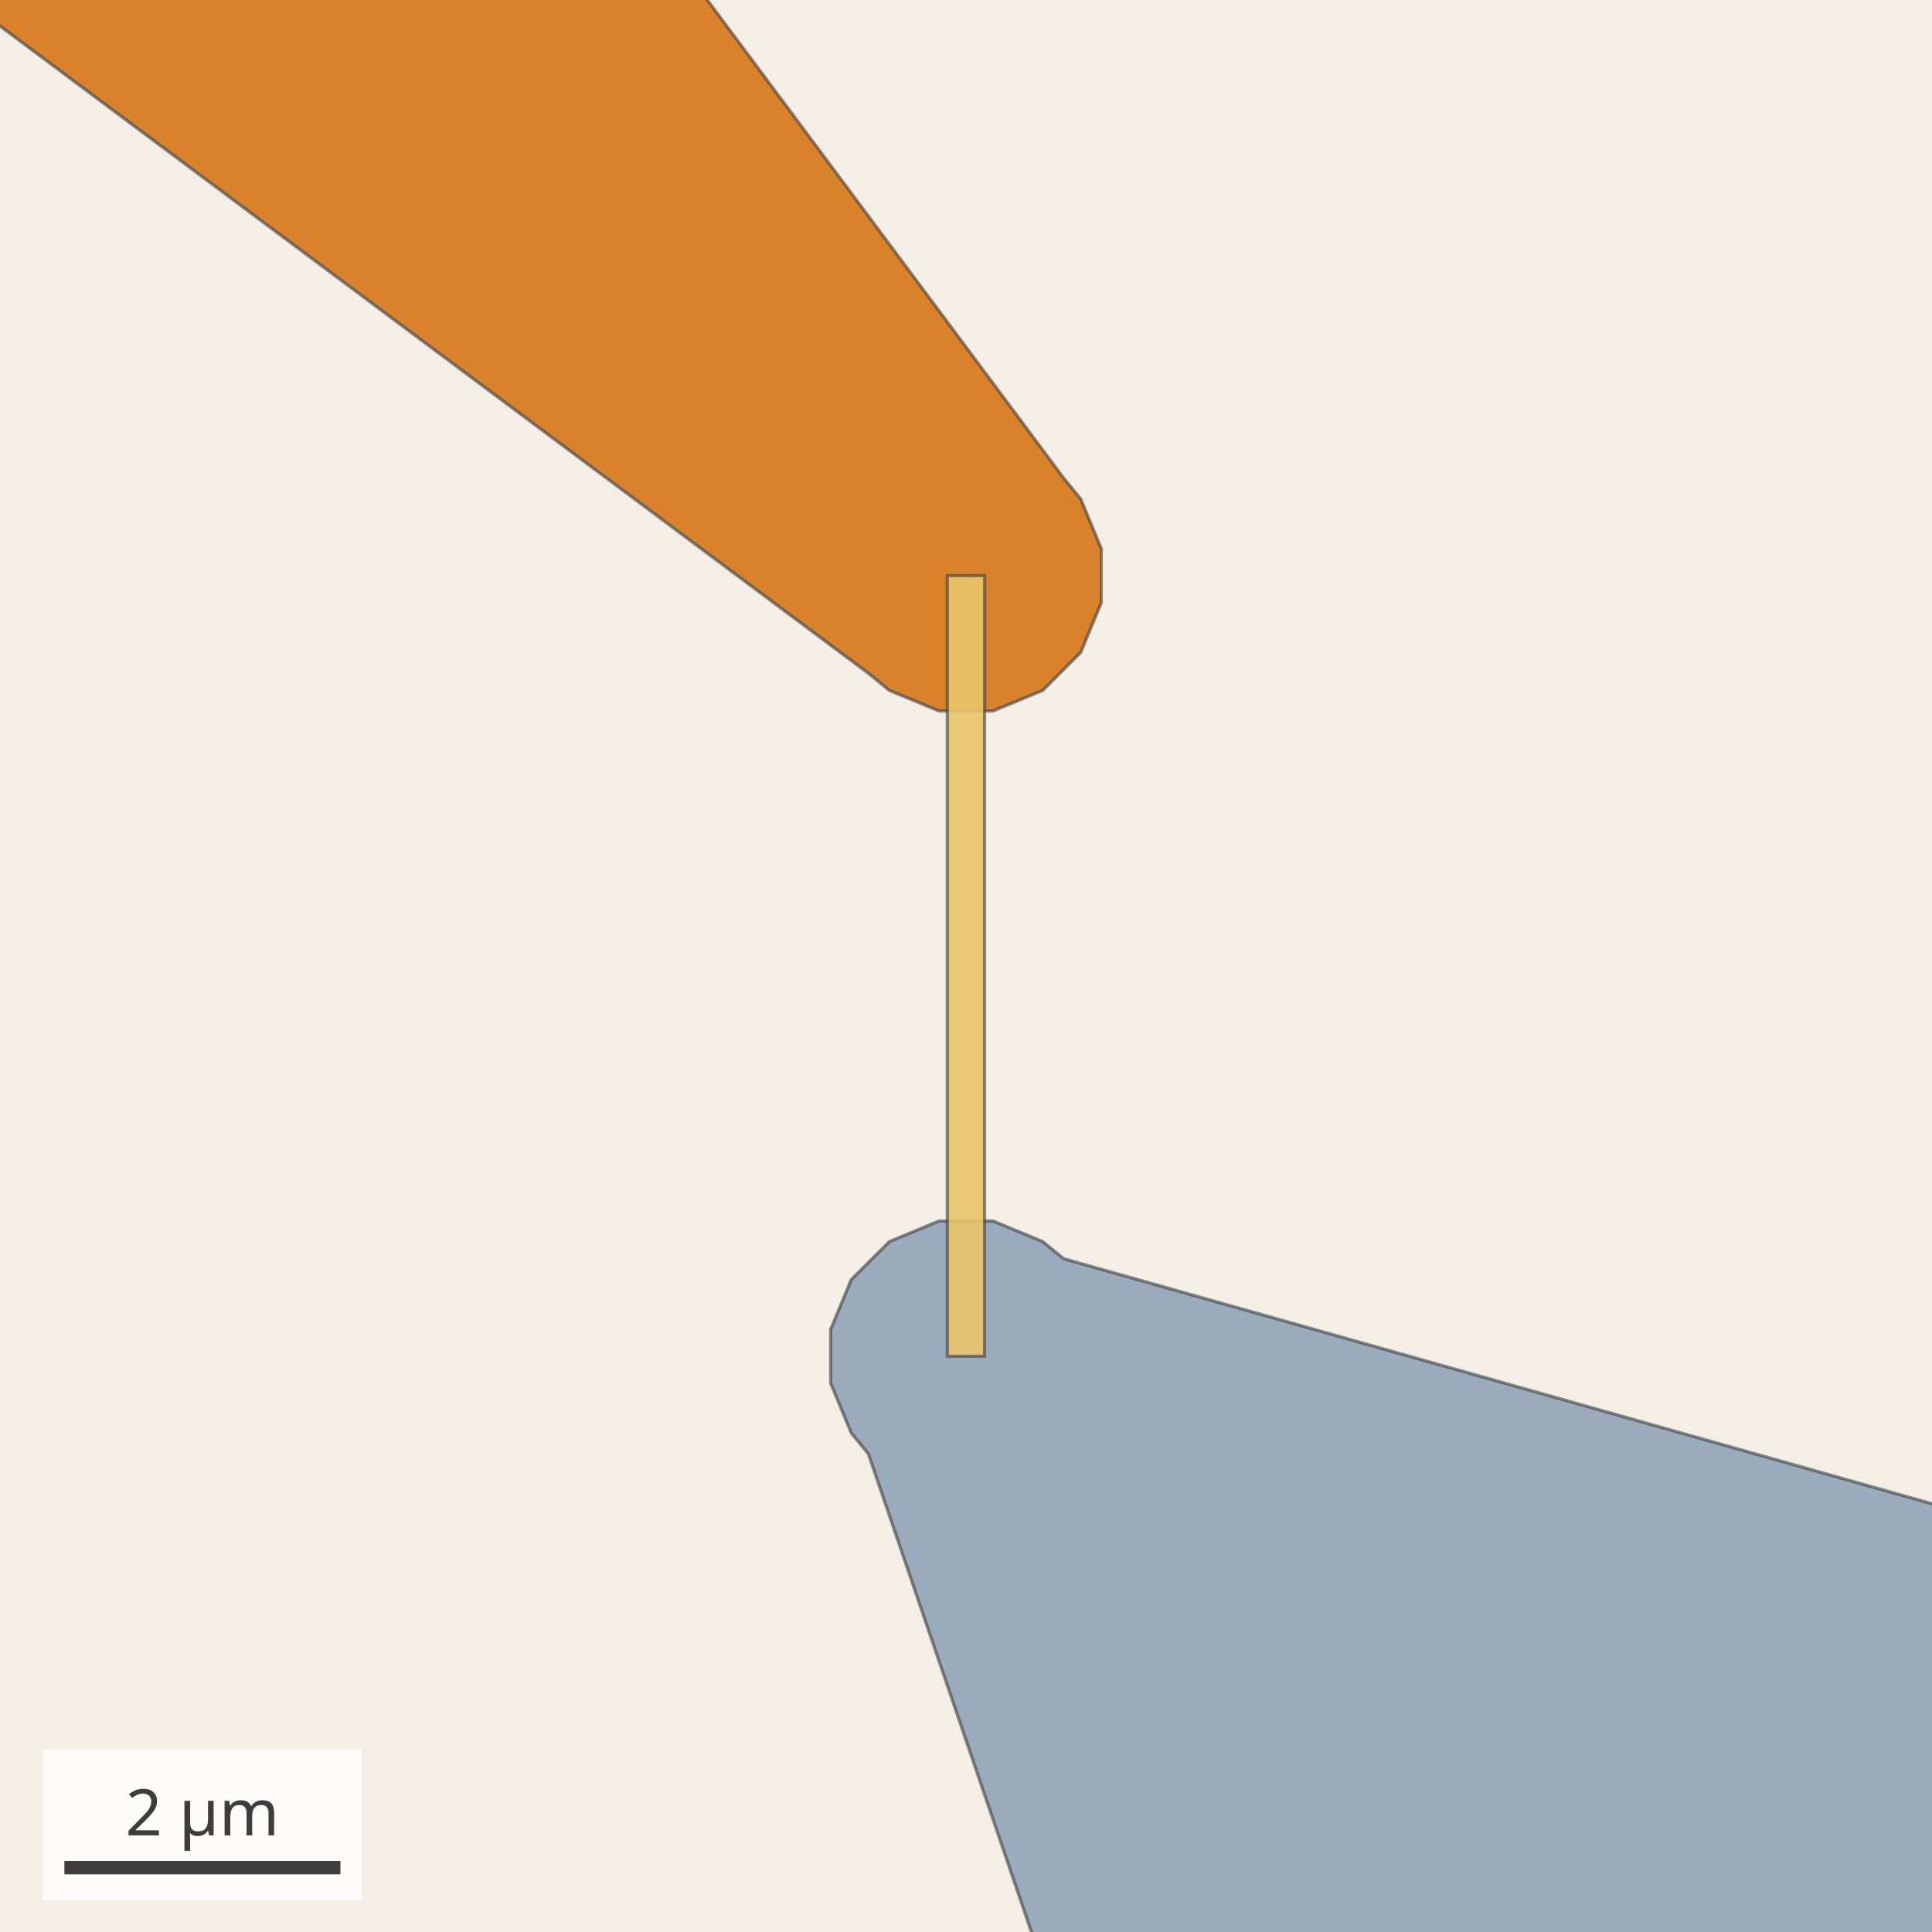
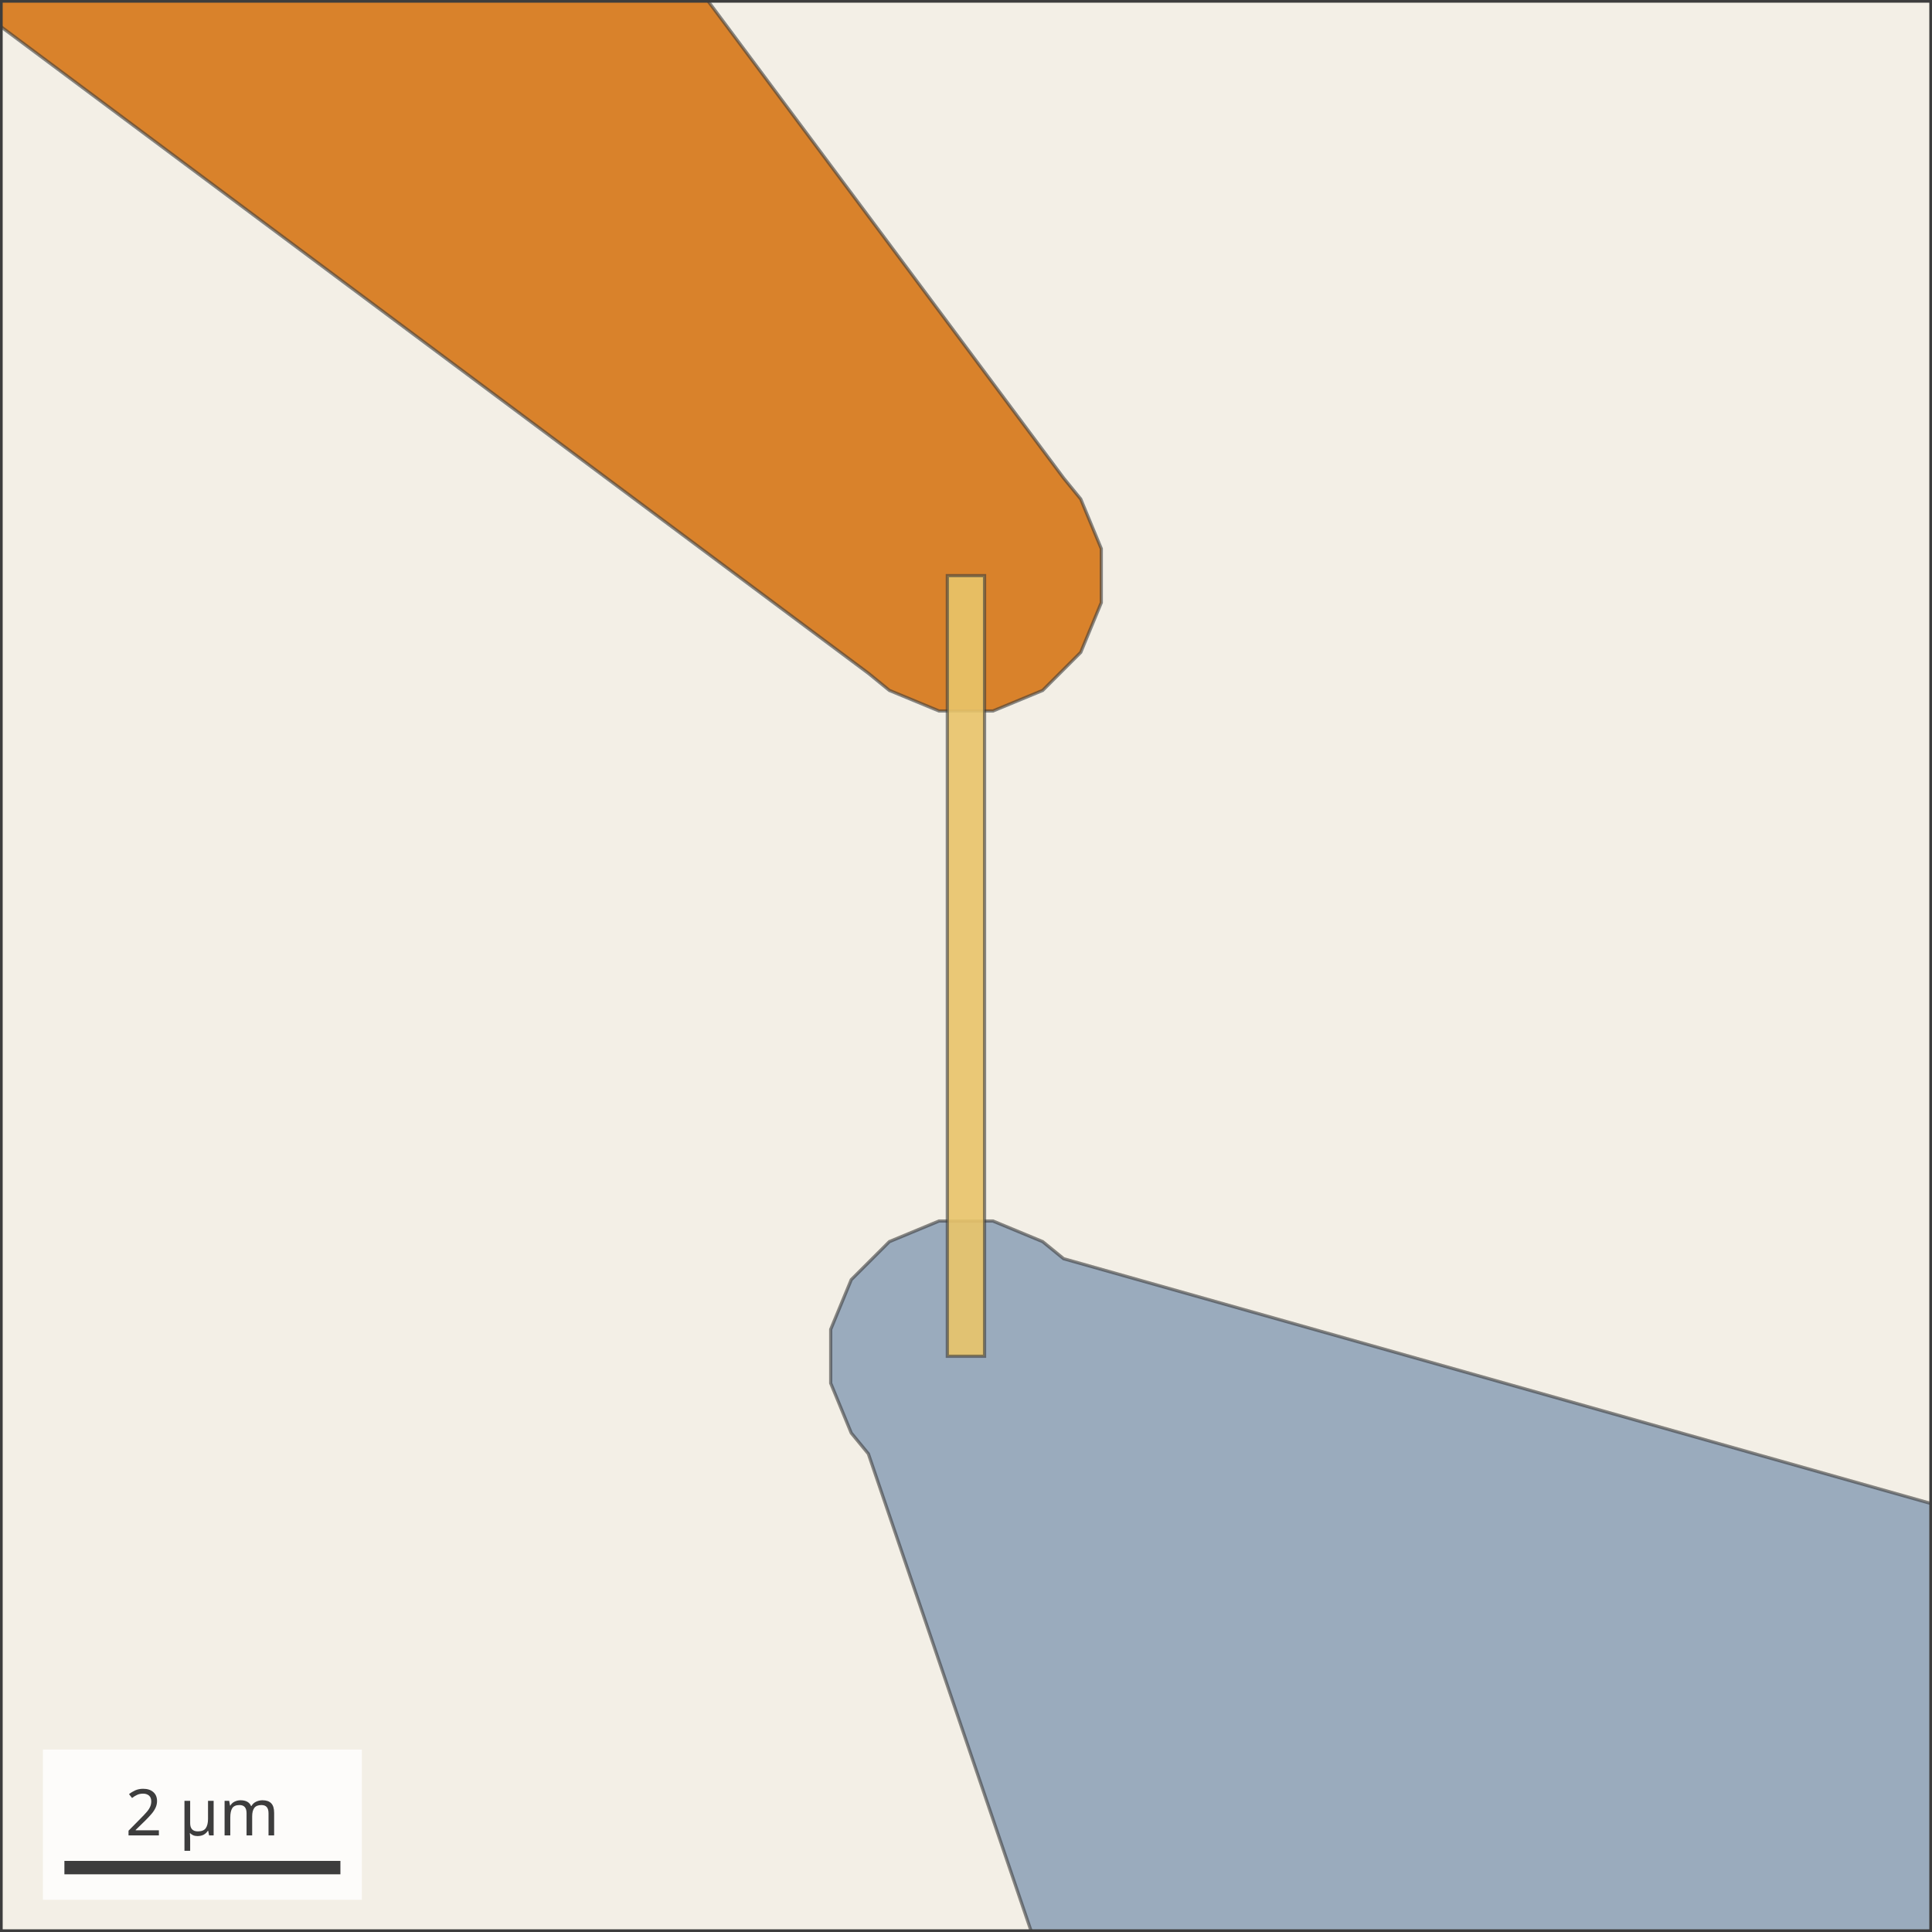
<svg xmlns="http://www.w3.org/2000/svg" width="360" height="360" viewBox="0 0 360 360" font-family="sans-serif">
-   <rect width="360" height="360" fill="#f3efe6" />
-   <path d="M-1703.12,-2559.78 L-1440.53,-3051.02 L-1278.83,-3584.08 L-1224.24,-4138.40 L-1278.83,-4692.72 L-1440.53,-5225.78 L-1703.12,-5717.03 L-2056.49,-6147.59 L-2487.05,-6500.95 L-2978.29,-6763.55 L-3511.35,-6925.24 L-4065.67,-6979.83 L-4619.99,-6925.24 L-5153.05,-6763.55 L-5644.30,-6500.95 L-6074.86,-6147.59 L-6428.22,-5717.03 L-6690.82,-5225.78 L-6852.51,-4692.72 L-6907.10,-4138.40 L-6852.51,-3584.08 L-6690.82,-3051.02 L-6428.22,-2559.78 L-6074.86,-2129.22 L-5644.30,-1775.85 L-5153.05,-1513.26 L-4619.99,-1351.56 L-4065.67,-1296.97 L-3511.35,-1351.56 L-2978.29,-1513.26 L-2487.05,-1775.85 L-2440.35,-1814.16 L161.81,125.46 L165.72,128.65 L174.97,132.48 L185.03,132.48 L194.29,128.65 L201.38,121.56 L205.21,112.30 L205.21,102.24 L201.38,92.99 L198.19,89.08 L-1741.43,-2513.08 Z" fill="#d9822b" fill-opacity="1.0" fill-rule="evenodd" stroke="#3d3d3d" stroke-width="0.6" stroke-opacity="0.6" />
-   <path d="M-16922.81,8718.74 L8791.47,8718.74 L8791.47,-16995.54 L-16922.81,-16995.54 Z M4761.40,-2382.58 L4249.25,-694.26 L3417.55,861.74 L3230.06,1090.21 L198.19,234.54 L194.29,231.36 L185.03,227.52 L174.97,227.52 L165.72,231.36 L158.62,238.45 L154.79,247.71 L154.79,257.74 L158.62,267.02 L161.81,270.90 L1149.75,3168.16 L934.47,3344.82 L-621.53,4176.52 L-2309.85,4688.67 L-4065.67,4861.60 L-5821.49,4688.67 L-7509.82,4176.52 L-9065.81,3344.82 L-10429.62,2225.55 L-11548.89,861.74 L-12380.59,-694.26 L-12892.74,-2382.58 L-13065.67,-4138.40 L-12892.74,-5894.22 L-12380.59,-7582.55 L-11548.89,-9138.54 L-10429.62,-10502.35 L-9065.81,-11621.62 L-7509.82,-12453.32 L-5821.49,-12965.47 L-4065.67,-13138.40 L-2309.85,-12965.47 L-621.53,-12453.32 L934.47,-11621.62 L2298.28,-10502.35 L3417.55,-9138.54 L4249.25,-7582.55 L4761.40,-5894.22 L4934.33,-4138.40 Z" fill="#9aabbd" fill-opacity="1.0" fill-rule="evenodd" stroke="#3d3d3d" stroke-width="0.6" stroke-opacity="0.6" />
-   <path d="M176.52,252.72 L183.46,252.72 L183.46,107.26 L176.52,107.26 Z" fill="#e9c46a" fill-opacity="0.9" fill-rule="evenodd" stroke="#3d3d3d" stroke-width="0.6" stroke-opacity="0.6" />
-   <rect x="8.0" y="326.0" width="59.43" height="28" fill="white" fill-opacity="0.8" />
-   <line x1="12.0" y1="348.0" x2="63.43" y2="348.0" stroke="#3d3d3d" stroke-width="2.5" />
-   <text x="37.71" y="342.0" text-anchor="middle" font-size="12" fill="#3d3d3d">2 µm</text>
+   <svg x="0" y="0" width="360" height="360">
+     <rect width="360" height="360" fill="#f3efe6" />
+     <path d="M-1703.12,-2559.78 L-1440.53,-3051.02 L-1278.83,-3584.08 L-1224.24,-4138.40 L-1278.83,-4692.72 L-1440.53,-5225.78 L-1703.12,-5717.03 L-2056.49,-6147.59 L-2487.05,-6500.95 L-2978.29,-6763.55 L-3511.35,-6925.24 L-4065.67,-6979.83 L-4619.99,-6925.24 L-5153.05,-6763.55 L-5644.30,-6500.95 L-6074.86,-6147.59 L-6428.22,-5717.03 L-6690.82,-5225.78 L-6852.51,-4692.72 L-6907.10,-4138.40 L-6852.51,-3584.08 L-6690.82,-3051.02 L-6428.22,-2559.78 L-6074.86,-2129.22 L-5644.30,-1775.85 L-5153.05,-1513.26 L-4619.99,-1351.56 L-4065.67,-1296.97 L-3511.35,-1351.56 L-2978.29,-1513.26 L-2487.05,-1775.85 L-2440.35,-1814.16 L161.81,125.46 L165.72,128.65 L174.97,132.48 L185.03,132.48 L194.29,128.65 L201.38,121.56 L205.21,112.30 L205.21,102.24 L201.38,92.99 L198.19,89.08 L-1741.43,-2513.08 Z" fill="#d9822b" fill-opacity="1.0" fill-rule="evenodd" stroke="#3d3d3d" stroke-width="0.6" stroke-opacity="0.6" />
+     <path d="M-16922.81,8718.74 L8791.47,8718.74 L8791.47,-16995.54 L-16922.81,-16995.54 Z M4761.40,-2382.58 L4249.25,-694.26 L3417.55,861.74 L3230.06,1090.21 L198.19,234.54 L194.29,231.36 L185.03,227.52 L174.97,227.52 L165.72,231.36 L158.62,238.45 L154.79,247.71 L154.79,257.74 L158.62,267.02 L161.81,270.90 L1149.75,3168.16 L934.47,3344.82 L-621.53,4176.52 L-2309.85,4688.67 L-4065.67,4861.60 L-5821.49,4688.67 L-7509.82,4176.52 L-9065.81,3344.82 L-10429.62,2225.55 L-11548.89,861.74 L-12380.59,-694.26 L-12892.74,-2382.58 L-13065.67,-4138.40 L-12892.74,-5894.22 L-12380.59,-7582.55 L-11548.89,-9138.54 L-10429.62,-10502.35 L-9065.81,-11621.62 L-7509.82,-12453.32 L-5821.49,-12965.47 L-4065.67,-13138.40 L-2309.85,-12965.47 L-621.53,-12453.32 L934.47,-11621.62 L2298.28,-10502.35 L3417.55,-9138.54 L4249.25,-7582.55 L4761.40,-5894.22 L4934.33,-4138.40 Z" fill="#9aabbd" fill-opacity="1.0" fill-rule="evenodd" stroke="#3d3d3d" stroke-width="0.6" stroke-opacity="0.6" />
+     <path d="M176.52,252.72 L183.46,252.72 L183.46,107.26 L176.52,107.26 Z" fill="#e9c46a" fill-opacity="0.9" fill-rule="evenodd" stroke="#3d3d3d" stroke-width="0.6" stroke-opacity="0.6" />
+     <rect width="360" height="360" fill="none" stroke="#3d3d3d" stroke-width="1" />
+     <rect x="8.0" y="326.0" width="59.43" height="28" fill="white" fill-opacity="0.8" />
+     <line x1="12.0" y1="348.0" x2="63.43" y2="348.0" stroke="#3d3d3d" stroke-width="2.5" />
+     <text x="37.71" y="342.0" text-anchor="middle" font-size="12" fill="#3d3d3d">2 µm</text>
+   </svg>
</svg>
